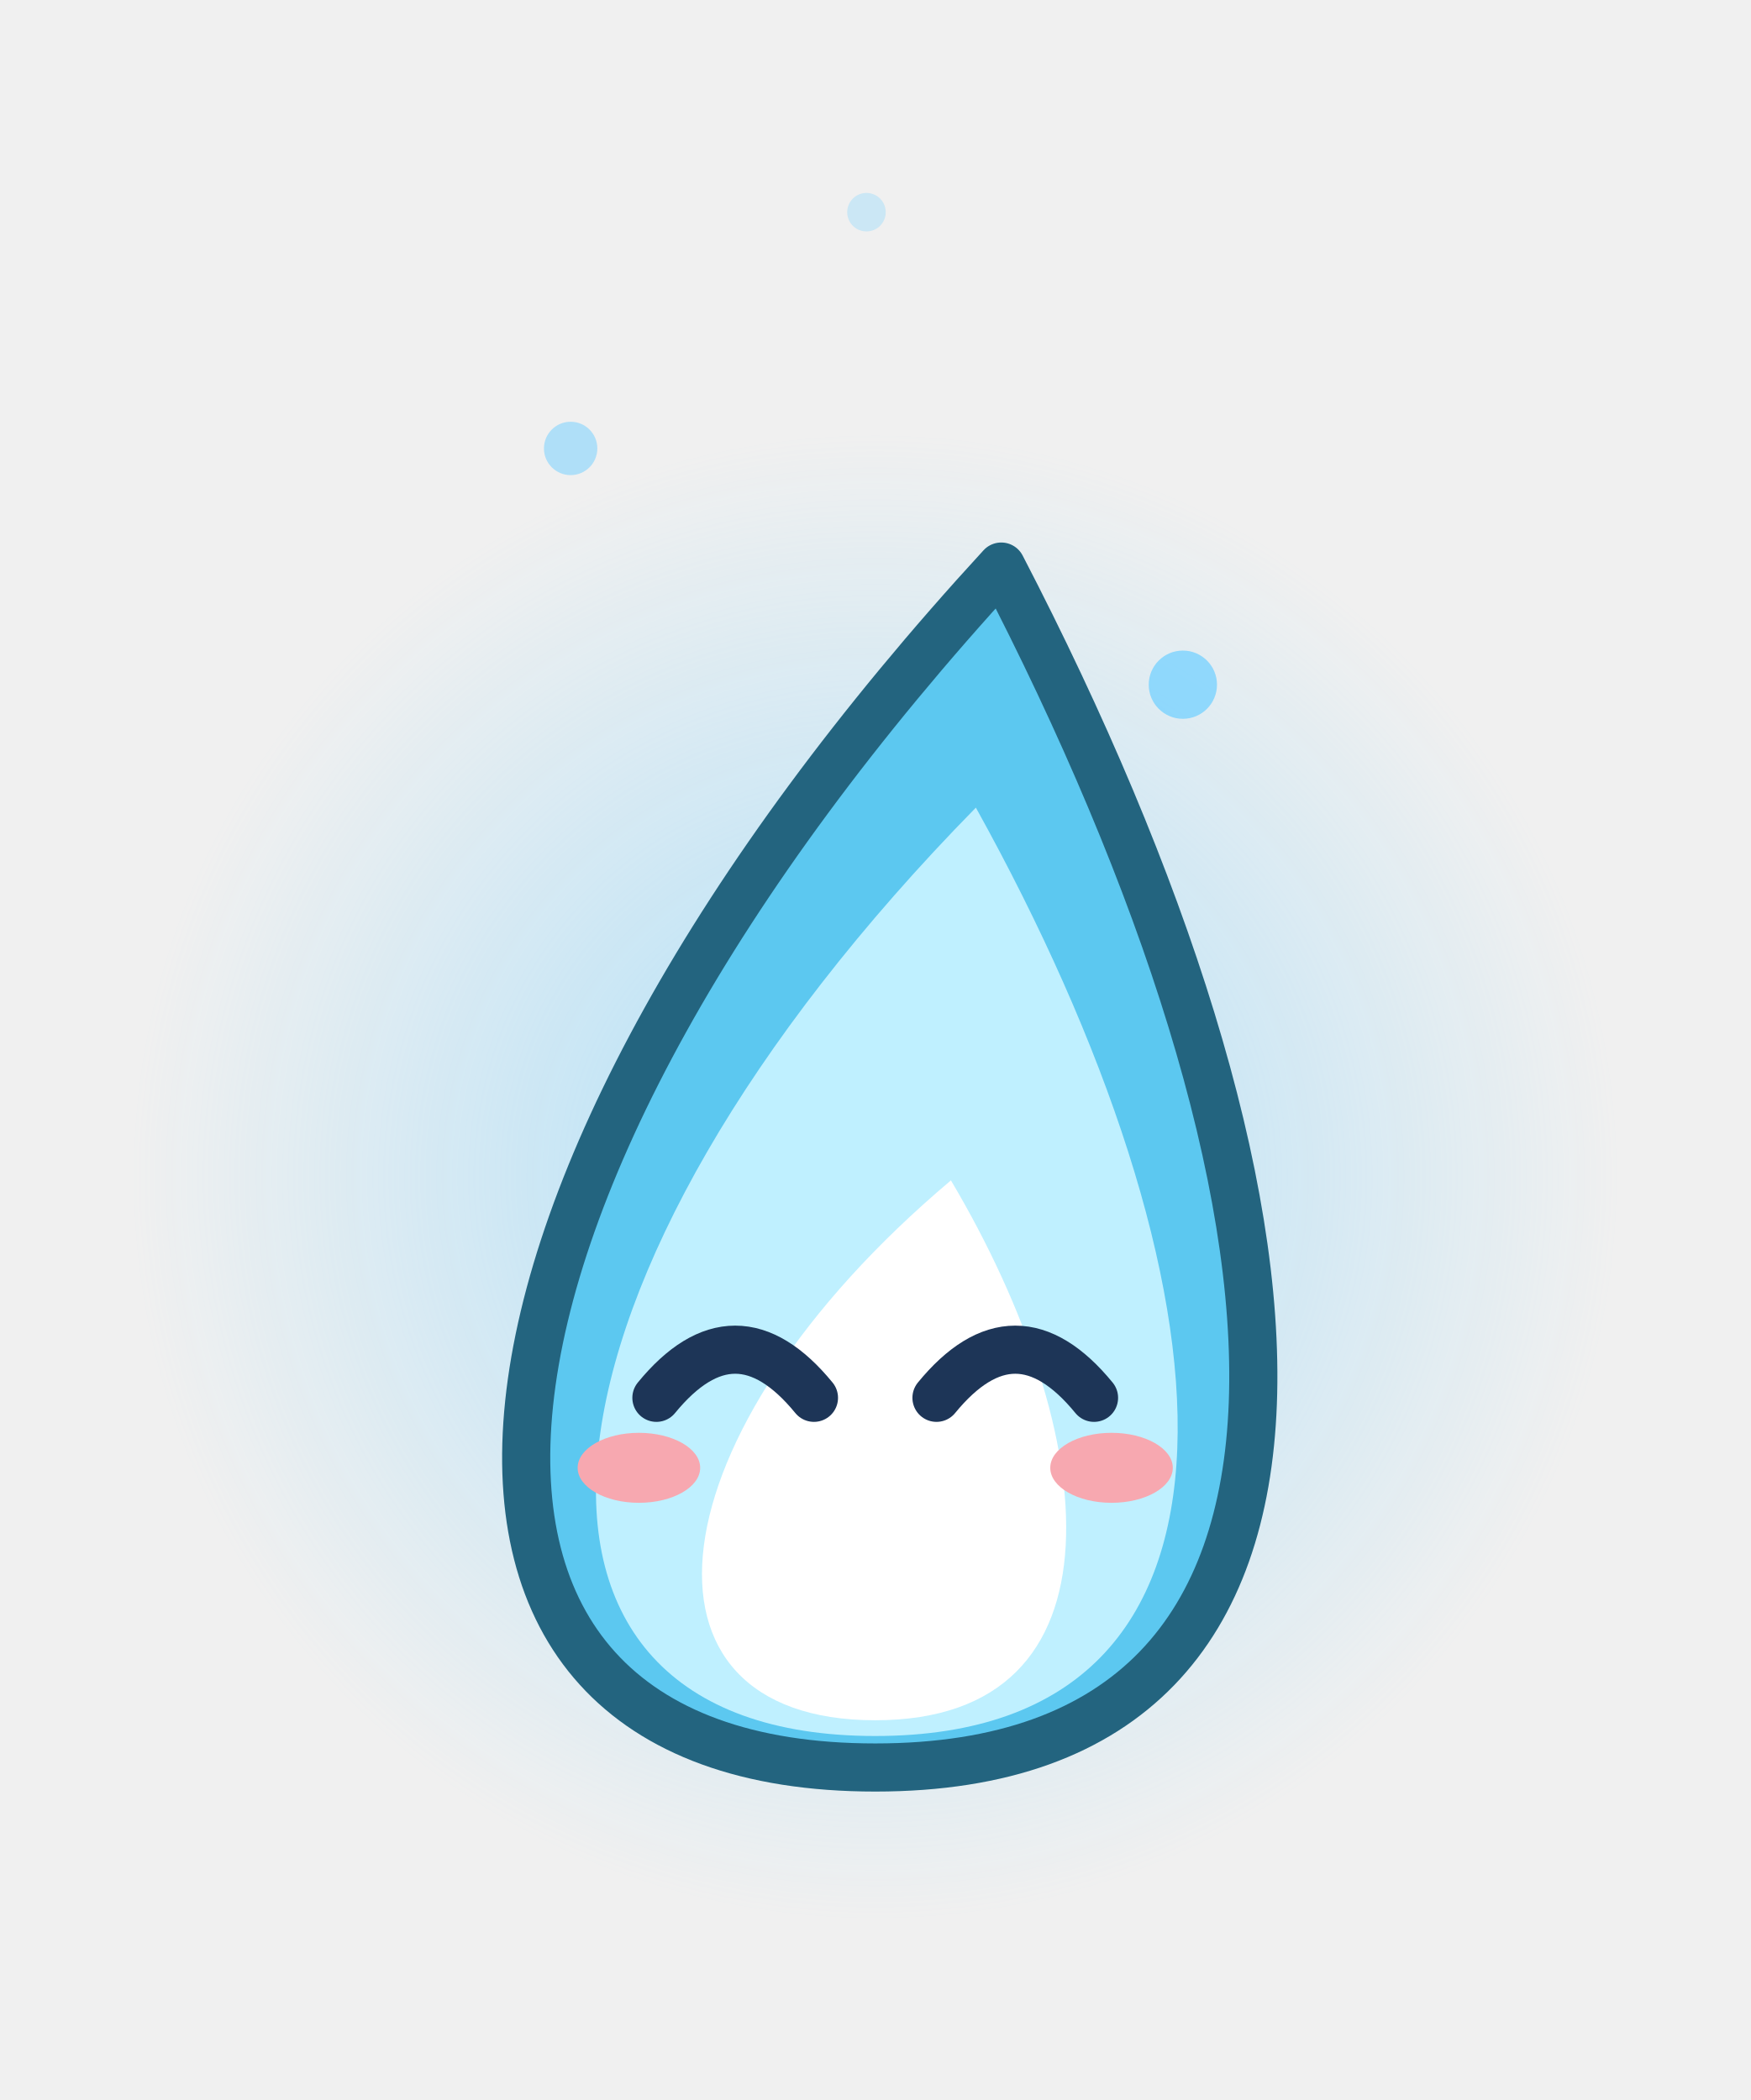
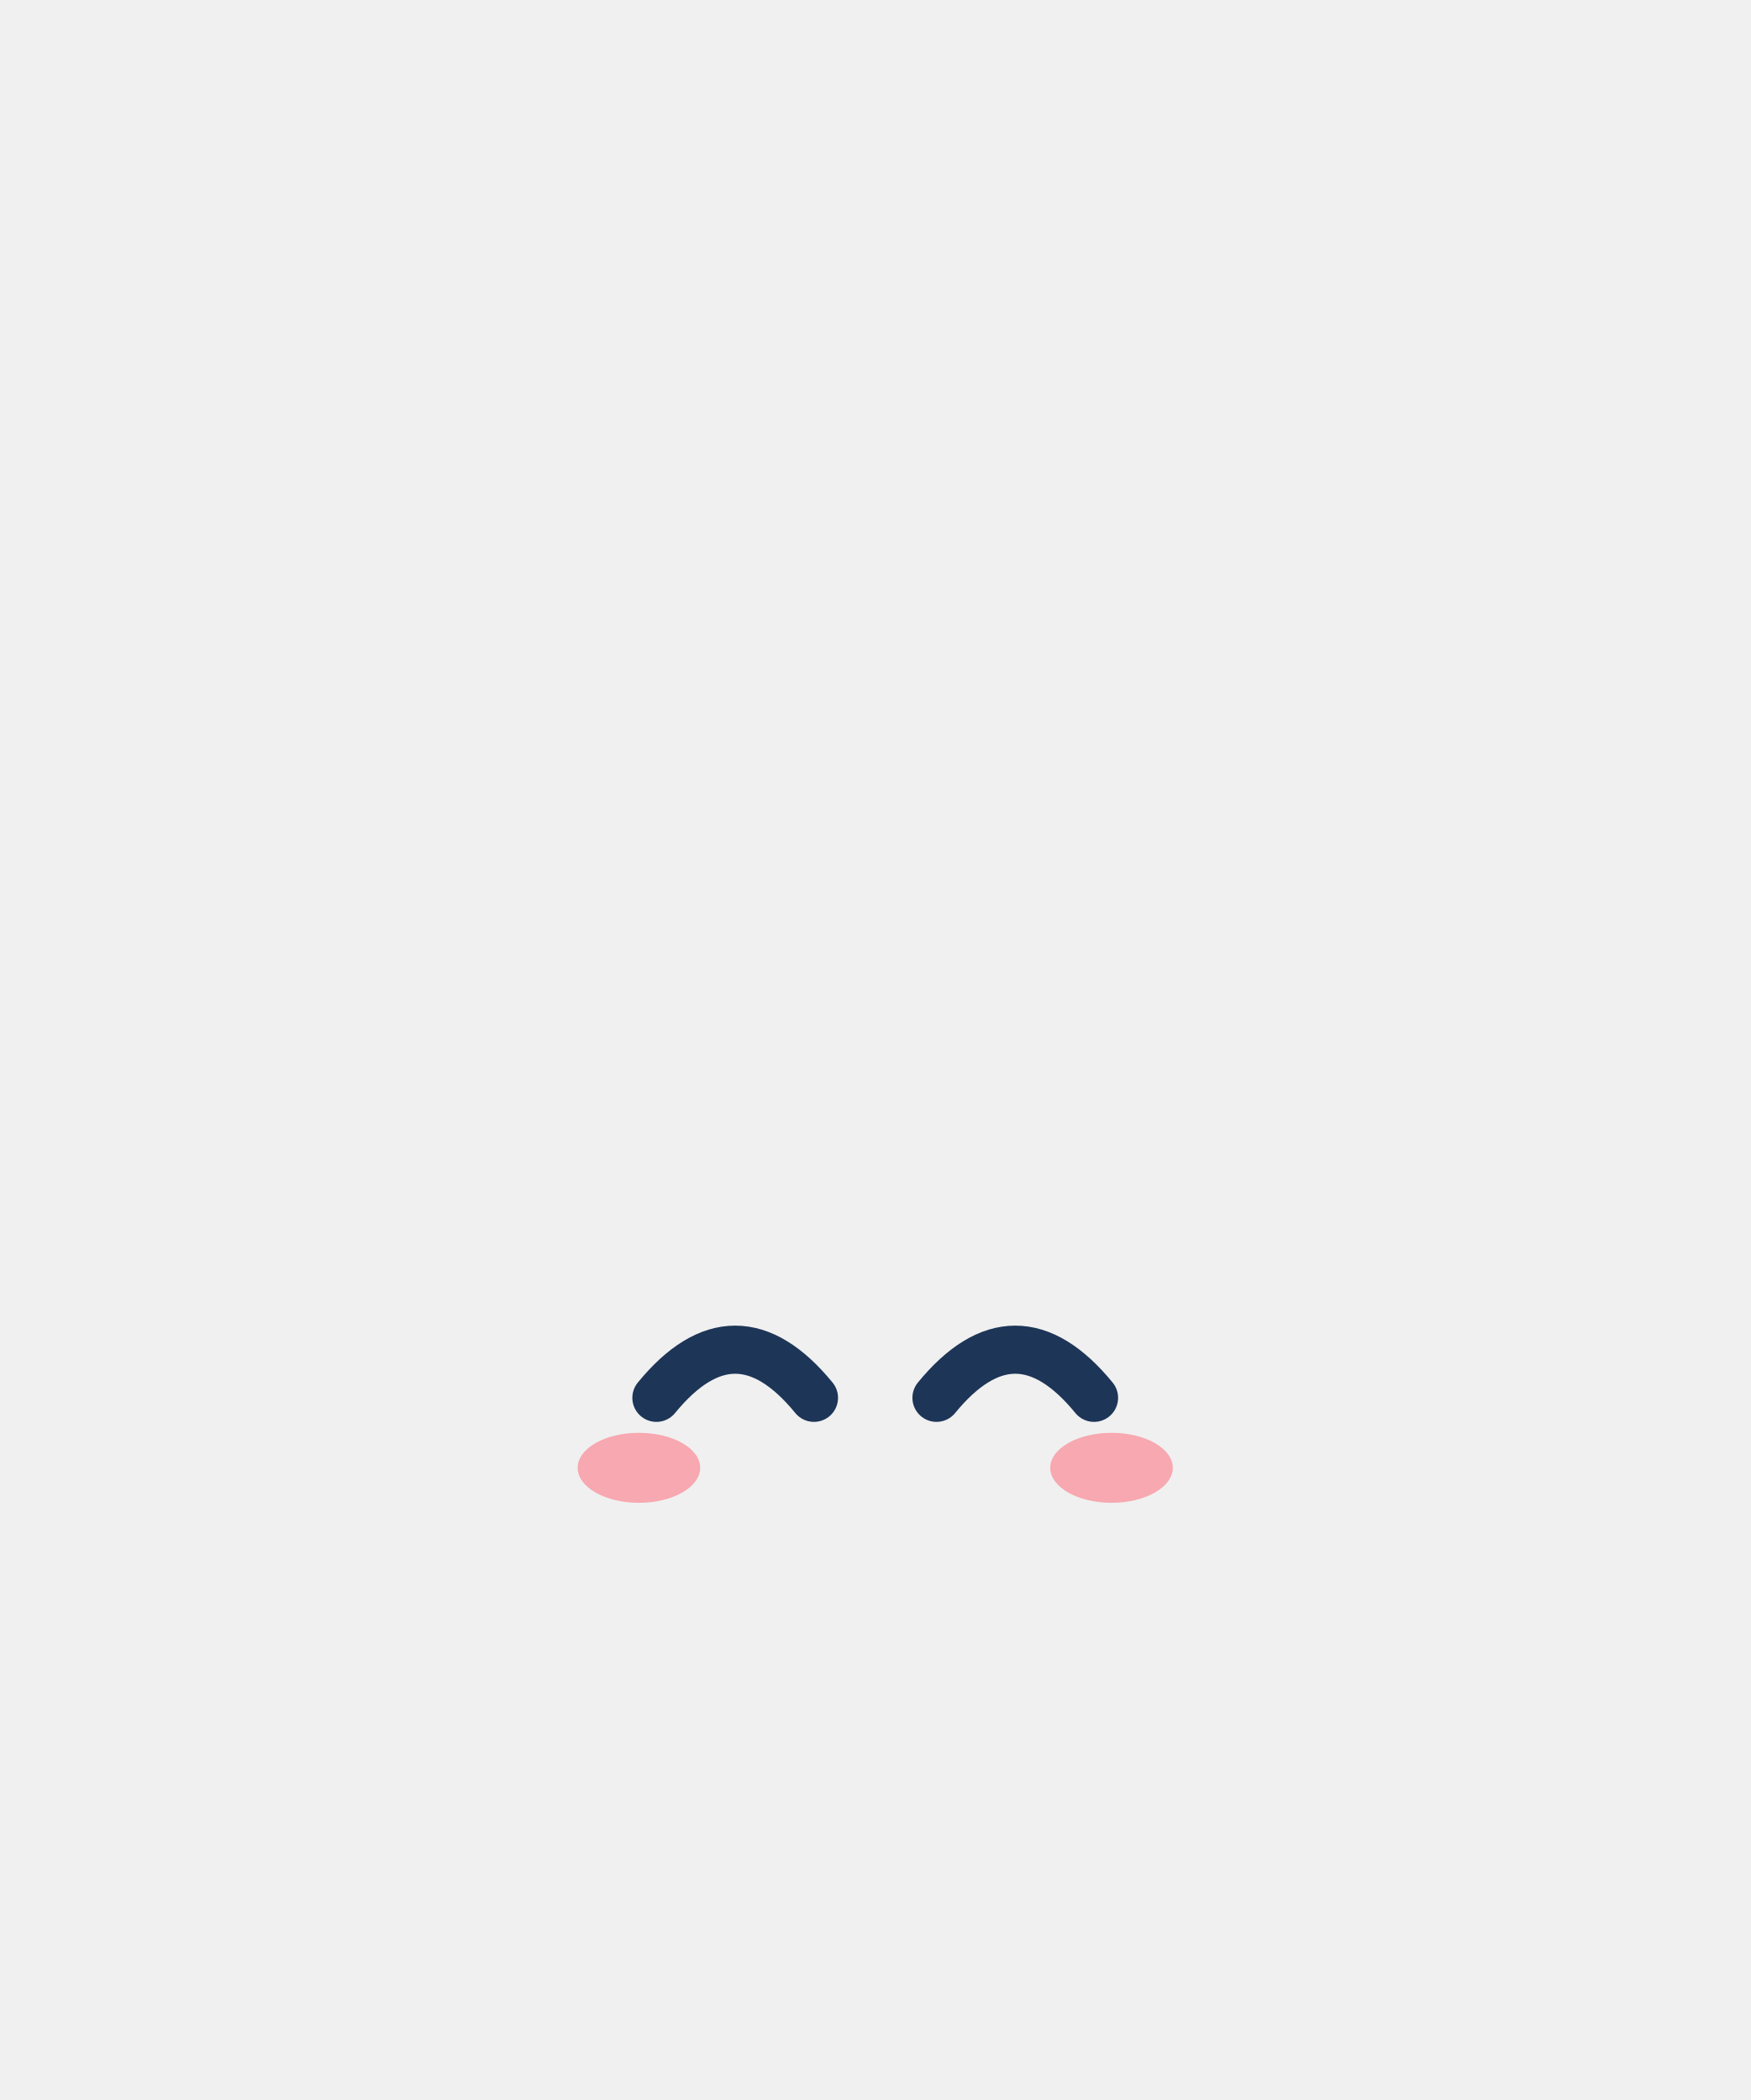
<svg xmlns="http://www.w3.org/2000/svg" width="40" height="48" viewBox="0 0 40 48">
-   <defs>
-     <radialGradient id="bhs11">
-       <stop offset="0" stop-color="rgb(120,210,255)" stop-opacity="0.55" />
-       <stop offset="1" stop-color="rgb(120,210,255)" stop-opacity="0" />
-     </radialGradient>
-   </defs>
-   <circle cx="20" cy="26.9" r="17" fill="url(#bhs11)" />
-   <path d="M20,40.4 C31.7,40.4 30.35,27.35 22.88,12.95 C9.65,27.35 8.3,40.4 20,40.4 Z" fill="#5CC8F0" stroke="#23647F" stroke-width="1.1" stroke-linejoin="round" stroke-linecap="round" />
-   <path d="M20,39.68 C29.36,39.68 28.28,29.24 22.3,18.46 C11.72,29.24 10.64,39.68 20,39.68 Z" fill="#BFF0FF" stroke="none" />
-   <path d="M20,39.32 C25.85,39.32 25.18,32.8 21.73,26.98 C14.83,32.8 14.15,39.32 20,39.32 Z" fill="#FFFFFF" stroke="none" />
-   <ellipse cx="27.03" cy="15.65" rx="0.78" ry="0.78" fill-opacity="0.77" fill="rgb(120,210,255)" stroke="none" />
-   <ellipse cx="13.04" cy="10.25" rx="0.61" ry="0.61" fill-opacity="0.54" fill="rgb(120,210,255)" stroke="none" />
-   <ellipse cx="19.8" cy="4.85" rx="0.44" ry="0.44" fill-opacity="0.31" fill="rgb(120,210,255)" stroke="none" />
  <ellipse cx="14.6" cy="33.55" rx="1.4" ry="0.8" fill="#F7A8B0" stroke="none" />
  <ellipse cx="25.4" cy="33.55" rx="1.4" ry="0.8" fill="#F7A8B0" stroke="none" />
  <path d="M15,31.95 Q16.8,29.75 18.6,31.95" fill="none" stroke="#1D3557" stroke-width="1.1" stroke-linejoin="round" stroke-linecap="round" />
  <path d="M21.4,31.95 Q23.2,29.75 25,31.95" fill="none" stroke="#1D3557" stroke-width="1.1" stroke-linejoin="round" stroke-linecap="round" />
</svg>
